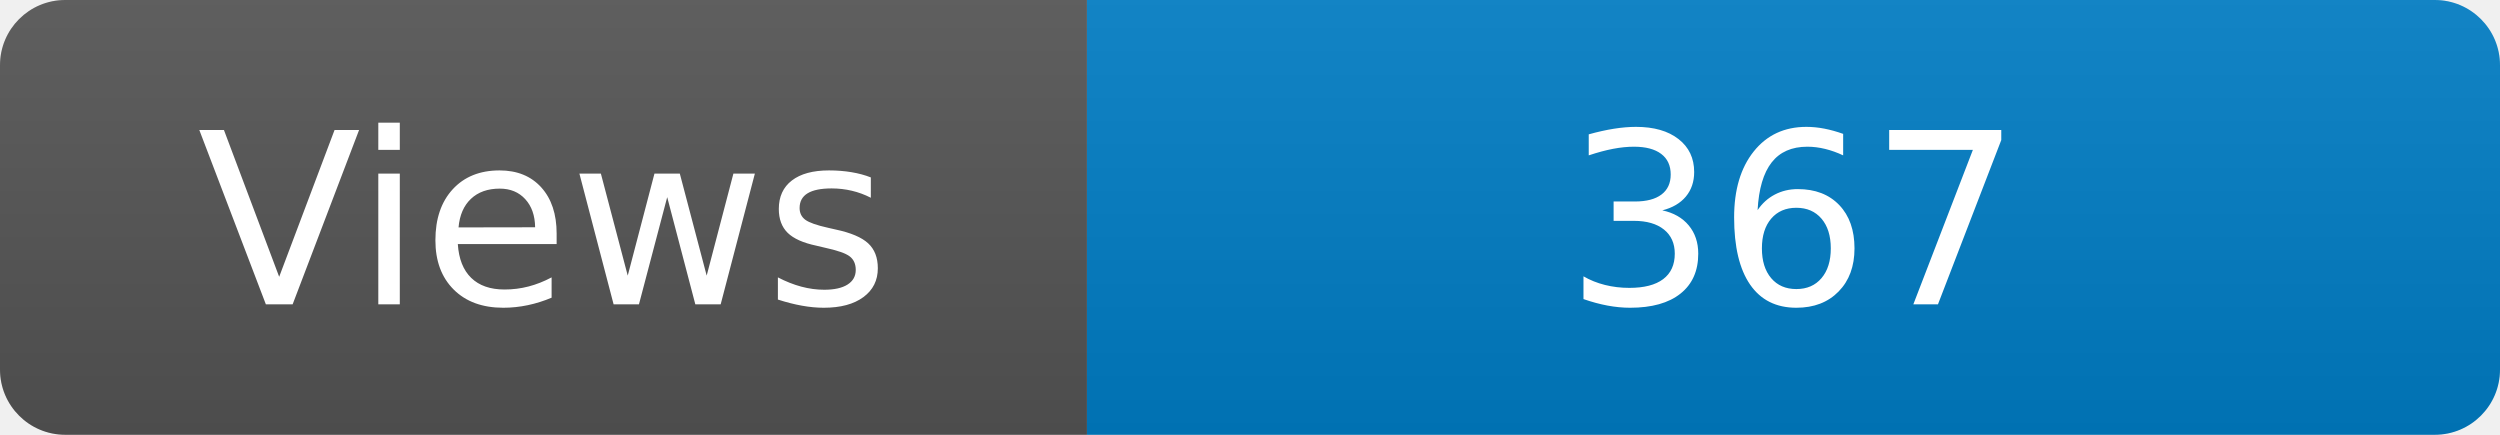
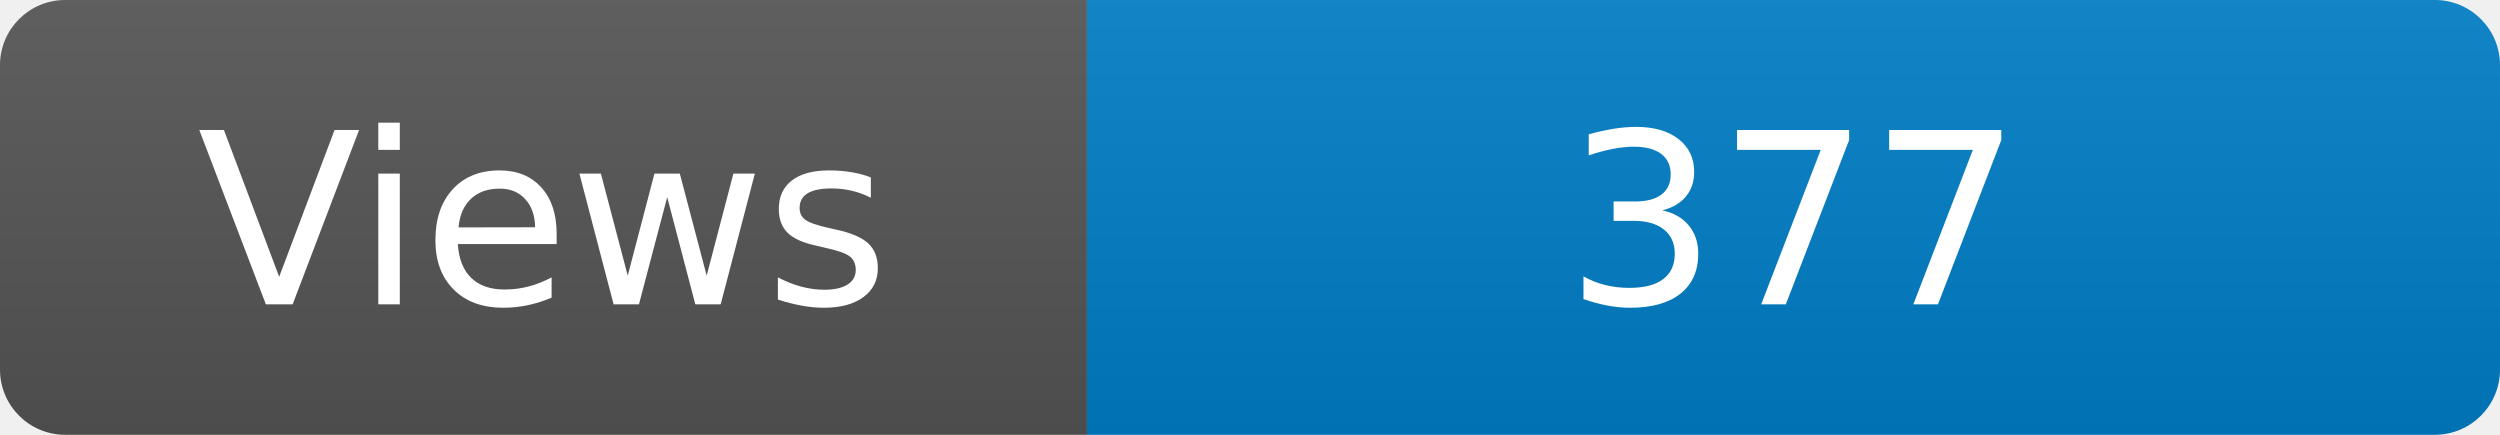
<svg xmlns="http://www.w3.org/2000/svg" width="115" height="20" role="img" aria-label="Maintained?: yes">
  <linearGradient id="s" x2="0" y2="100%">
    <stop offset="0" stop-color="#bbb" stop-opacity=".1" />
    <stop offset="1" stop-opacity=".1" />
  </linearGradient>
  <clipPath id="r">
    <rect width="115" height="20" rx="3" fill="#fff" />
  </clipPath>
  <g clip-path="url(#r)">
    <rect width="50" height="20" fill="#555" />
    <rect x="50" width="160" height="20" fill="#007ec6" />
    <rect width="115" height="20" fill="url(#s)" />
  </g>
  <g fill="#fff" text-anchor="middle" font-family="Verdana,Geneva,DejaVu Sans,sans-serif" font-size="110">
    <text x="250" y="140" transform="scale(.1)" fill="#fff">Views</text>
-     <text x="825" y="140" transform="scale(.1)" fill="#fff">367</text>
+     <text x="825" y="140" transform="scale(.1)" fill="#fff">377</text>
  </g>
</svg>
